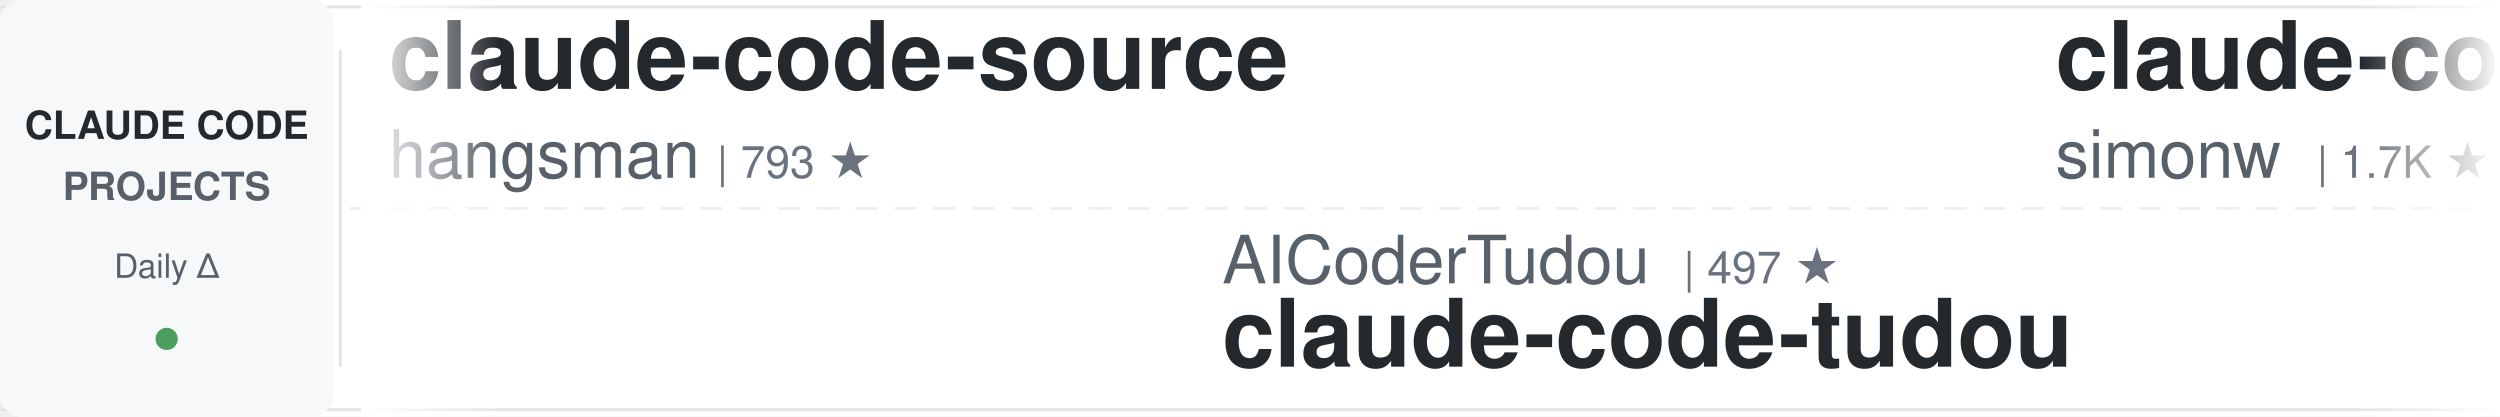
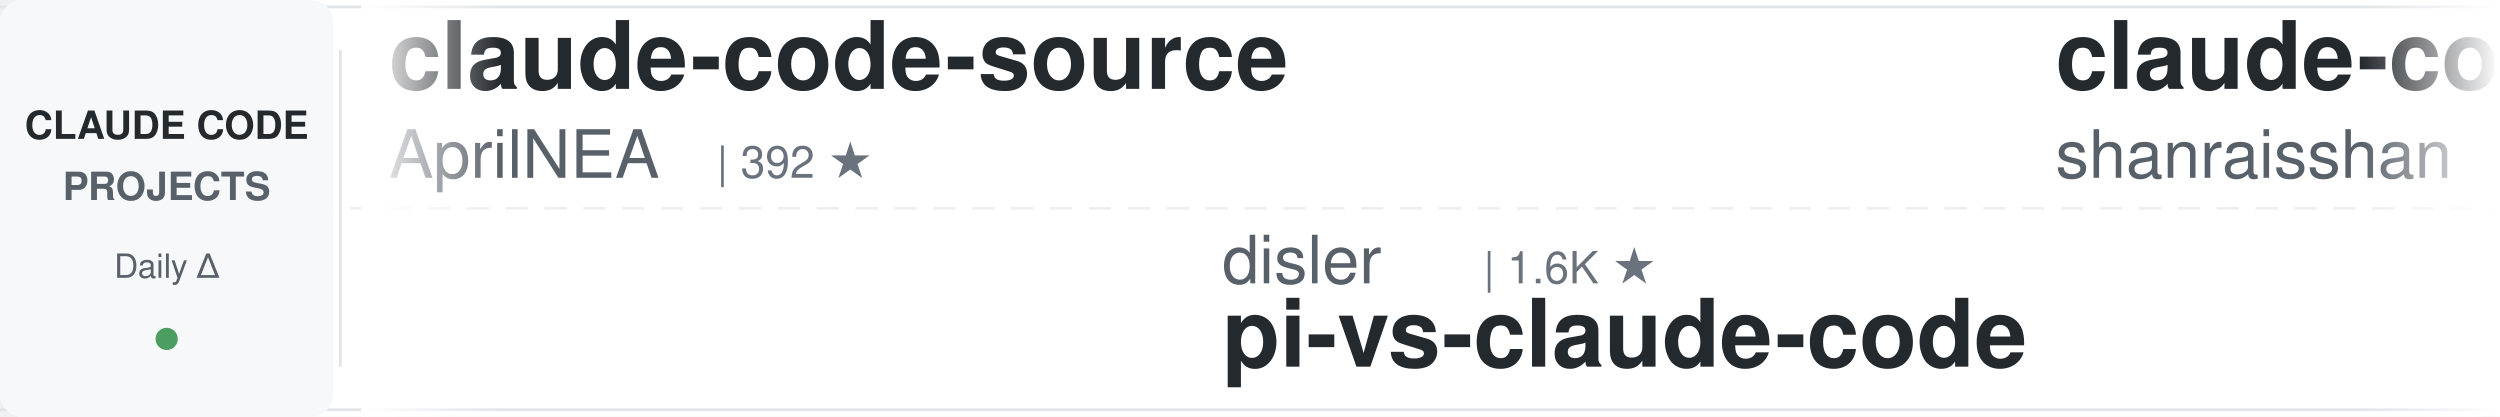
<svg xmlns="http://www.w3.org/2000/svg" width="900" height="150">
  <defs>
    <linearGradient id="leftFade" x1="0%" y1="0%" x2="100%" y2="0%">
      <stop offset="0%" style="stop-color:#ffffff;stop-opacity:1" />
      <stop offset="100%" style="stop-color:#ffffff;stop-opacity:0" />
    </linearGradient>
    <linearGradient id="rightFade" x1="0%" y1="0%" x2="100%" y2="0%">
      <stop offset="0%" style="stop-color:#ffffff;stop-opacity:0" />
      <stop offset="100%" style="stop-color:#ffffff;stop-opacity:1" />
    </linearGradient>
  </defs>
  <rect width="900" height="150" fill="#ffffff" rx="8" />
  <rect x="0" y="2" width="900" height="1" fill="#e1e4e8" />
  <rect x="0" y="147" width="900" height="1" fill="#e1e4e8" />
  <line x1="0" y1="75" x2="900" y2="75" stroke="#e1e4e8" stroke-width="1" stroke-dasharray="8 6" opacity="0.6" />
  <rect x="0" y="0" width="120" height="150" fill="#f6f8fa" rx="8" />
  <text x="60" y="50" font-family="-apple-system, BlinkMacSystemFont, 'Segoe UI', Helvetica, Arial, sans-serif" font-size="14" font-weight="600" fill="#24292e" text-anchor="middle">CLAUDE CODE</text>
  <text x="60" y="72" font-family="-apple-system, BlinkMacSystemFont, 'Segoe UI', Helvetica, Arial, sans-serif" font-size="14" font-weight="600" fill="#586069" text-anchor="middle">PROJECTS</text>
  <text x="60" y="100" font-family="-apple-system, BlinkMacSystemFont, 'Segoe UI', Helvetica, Arial, sans-serif" font-size="12" font-weight="500" fill="#586069" text-anchor="middle">Daily Δ</text>
  <circle cx="60" cy="122" r="4" fill="#22863a" opacity="0.8" />
  <rect x="122" y="18" width="1" height="114" fill="#e1e4e8" />
  <clipPath id="tickerClip">
    <rect x="130" y="0" width="770" height="150" />
  </clipPath>
  <g clip-path="url(#tickerClip)">
    <g id="tickerItems">
      <animateTransform attributeName="transform" attributeType="XML" type="translate" from="0 0" to="-3000 0" dur="54s" repeatCount="indefinite" />
      <g transform="translate(0, 0)">
        <text x="140" y="32" font-family="-apple-system, BlinkMacSystemFont, 'Segoe UI', Helvetica, Arial, sans-serif" font-size="34" font-weight="600" fill="#24292e">claude-code-source</text>
-         <text x="140" y="64" font-family="-apple-system, BlinkMacSystemFont, 'Segoe UI', Helvetica, Arial, sans-serif" font-size="24" font-weight="400" fill="#586069">hangsman</text>
-         <text x="258" y="64" font-family="-apple-system, BlinkMacSystemFont, 'Segoe UI', Helvetica, Arial, sans-serif" font-size="16" font-weight="500" fill="#6a737d">| 793 ★</text>
+         <text x="140" y="64" font-family="-apple-system, BlinkMacSystemFont, 'Segoe UI', Helvetica, Arial, sans-serif" font-size="24" font-weight="400" fill="#586069">AprilNEA</text>
+         <text x="258" y="64" font-family="-apple-system, BlinkMacSystemFont, 'Segoe UI', Helvetica, Arial, sans-serif" font-size="16" font-weight="500" fill="#6a737d">| 392 ★</text>
      </g>
      <g transform="translate(300, 0)">
-         <text x="140" y="102" font-family="-apple-system, BlinkMacSystemFont, 'Segoe UI', Helvetica, Arial, sans-serif" font-size="24" font-weight="400" fill="#586069">AICoderTudou</text>
-         <text x="306" y="102" font-family="-apple-system, BlinkMacSystemFont, 'Segoe UI', Helvetica, Arial, sans-serif" font-size="16" font-weight="500" fill="#6a737d">| 497 ★</text>
-         <text x="140" y="132" font-family="-apple-system, BlinkMacSystemFont, 'Segoe UI', Helvetica, Arial, sans-serif" font-size="34" font-weight="600" fill="#24292e">claude-code-tudou</text>
+         <text x="140" y="102" font-family="-apple-system, BlinkMacSystemFont, 'Segoe UI', Helvetica, Arial, sans-serif" font-size="24" font-weight="400" fill="#586069">disler</text>
+         <text x="234" y="102" font-family="-apple-system, BlinkMacSystemFont, 'Segoe UI', Helvetica, Arial, sans-serif" font-size="16" font-weight="500" fill="#6a737d">| 1.6K ★</text>
+         <text x="140" y="132" font-family="-apple-system, BlinkMacSystemFont, 'Segoe UI', Helvetica, Arial, sans-serif" font-size="34" font-weight="600" fill="#24292e">pi-vs-claude-code</text>
      </g>
      <g transform="translate(600, 0)">
-         <text x="140" y="32" font-family="-apple-system, BlinkMacSystemFont, 'Segoe UI', Helvetica, Arial, sans-serif" font-size="34" font-weight="600" fill="#24292e">claude-code-transcripts</text>
-         <text x="140" y="64" font-family="-apple-system, BlinkMacSystemFont, 'Segoe UI', Helvetica, Arial, sans-serif" font-size="24" font-weight="400" fill="#586069">simonw</text>
-         <text x="234" y="64" font-family="-apple-system, BlinkMacSystemFont, 'Segoe UI', Helvetica, Arial, sans-serif" font-size="16" font-weight="500" fill="#6a737d">| 1.7K ★</text>
+         <text x="140" y="32" font-family="-apple-system, BlinkMacSystemFont, 'Segoe UI', Helvetica, Arial, sans-serif" font-size="34" font-weight="600" fill="#24292e">claude-code-best-practic...</text>
+         <text x="140" y="64" font-family="-apple-system, BlinkMacSystemFont, 'Segoe UI', Helvetica, Arial, sans-serif" font-size="24" font-weight="400" fill="#586069">shanraisshan</text>
+         <text x="306" y="64" font-family="-apple-system, BlinkMacSystemFont, 'Segoe UI', Helvetica, Arial, sans-serif" font-size="16" font-weight="500" fill="#6a737d">| 64.4K ★</text>
      </g>
      <g transform="translate(900, 0)">
-         <text x="140" y="102" font-family="-apple-system, BlinkMacSystemFont, 'Segoe UI', Helvetica, Arial, sans-serif" font-size="24" font-weight="400" fill="#586069">Yuyz0112</text>
-         <text x="258" y="102" font-family="-apple-system, BlinkMacSystemFont, 'Segoe UI', Helvetica, Arial, sans-serif" font-size="16" font-weight="500" fill="#6a737d">| 2.4K ★</text>
-         <text x="140" y="132" font-family="-apple-system, BlinkMacSystemFont, 'Segoe UI', Helvetica, Arial, sans-serif" font-size="34" font-weight="600" fill="#24292e">claude-code-reverse</text>
+         <text x="140" y="102" font-family="-apple-system, BlinkMacSystemFont, 'Segoe UI', Helvetica, Arial, sans-serif" font-size="24" font-weight="400" fill="#586069">kodu-ai</text>
+         <text x="246" y="102" font-family="-apple-system, BlinkMacSystemFont, 'Segoe UI', Helvetica, Arial, sans-serif" font-size="16" font-weight="500" fill="#6a737d">| 5.2K ★</text>
+         <text x="140" y="132" font-family="-apple-system, BlinkMacSystemFont, 'Segoe UI', Helvetica, Arial, sans-serif" font-size="34" font-weight="600" fill="#24292e">claude-coder</text>
      </g>
      <g transform="translate(1200, 0)">
+         <text x="140" y="32" font-family="-apple-system, BlinkMacSystemFont, 'Segoe UI', Helvetica, Arial, sans-serif" font-size="34" font-weight="600" fill="#24292e">claude-code-system-promp...</text>
+         <text x="140" y="64" font-family="-apple-system, BlinkMacSystemFont, 'Segoe UI', Helvetica, Arial, sans-serif" font-size="24" font-weight="400" fill="#586069">Piebald-AI</text>
+         <text x="282" y="64" font-family="-apple-system, BlinkMacSystemFont, 'Segoe UI', Helvetica, Arial, sans-serif" font-size="16" font-weight="500" fill="#6a737d">| 12.3K ★</text>
+       </g>
+       <g transform="translate(1500, 0)">
+         <text x="140" y="102" font-family="-apple-system, BlinkMacSystemFont, 'Segoe UI', Helvetica, Arial, sans-serif" font-size="24" font-weight="400" fill="#586069">hangsman</text>
+         <text x="258" y="102" font-family="-apple-system, BlinkMacSystemFont, 'Segoe UI', Helvetica, Arial, sans-serif" font-size="16" font-weight="500" fill="#6a737d">| 793 ★</text>
+         <text x="140" y="132" font-family="-apple-system, BlinkMacSystemFont, 'Segoe UI', Helvetica, Arial, sans-serif" font-size="34" font-weight="600" fill="#24292e">claude-code-source</text>
+       </g>
+       <g transform="translate(1800, 0)">
+         <text x="140" y="32" font-family="-apple-system, BlinkMacSystemFont, 'Segoe UI', Helvetica, Arial, sans-serif" font-size="34" font-weight="600" fill="#24292e">ECC</text>
+         <text x="140" y="64" font-family="-apple-system, BlinkMacSystemFont, 'Segoe UI', Helvetica, Arial, sans-serif" font-size="24" font-weight="400" fill="#586069">affaan-m</text>
+         <text x="258" y="64" font-family="-apple-system, BlinkMacSystemFont, 'Segoe UI', Helvetica, Arial, sans-serif" font-size="16" font-weight="500" fill="#6a737d">| 239.6K ★</text>
+       </g>
+       <g transform="translate(2100, 0)">
+         <text x="140" y="102" font-family="-apple-system, BlinkMacSystemFont, 'Segoe UI', Helvetica, Arial, sans-serif" font-size="24" font-weight="400" fill="#586069">huangjia2019</text>
+         <text x="306" y="102" font-family="-apple-system, BlinkMacSystemFont, 'Segoe UI', Helvetica, Arial, sans-serif" font-size="16" font-weight="500" fill="#6a737d">| 1.1K ★</text>
+         <text x="140" y="132" font-family="-apple-system, BlinkMacSystemFont, 'Segoe UI', Helvetica, Arial, sans-serif" font-size="34" font-weight="600" fill="#24292e">claude-code-engineering</text>
+       </g>
+       <g transform="translate(2400, 0)">
+         <text x="140" y="32" font-family="-apple-system, BlinkMacSystemFont, 'Segoe UI', Helvetica, Arial, sans-serif" font-size="34" font-weight="600" fill="#24292e">claude_code_src</text>
+         <text x="140" y="64" font-family="-apple-system, BlinkMacSystemFont, 'Segoe UI', Helvetica, Arial, sans-serif" font-size="24" font-weight="400" fill="#586069">ponponon</text>
+         <text x="258" y="64" font-family="-apple-system, BlinkMacSystemFont, 'Segoe UI', Helvetica, Arial, sans-serif" font-size="16" font-weight="500" fill="#6a737d">| 2.3K ★</text>
+       </g>
+       <g transform="translate(2700, 0)">
+         <text x="140" y="102" font-family="-apple-system, BlinkMacSystemFont, 'Segoe UI', Helvetica, Arial, sans-serif" font-size="24" font-weight="400" fill="#586069">lorryjovens-hub</text>
+         <text x="342" y="102" font-family="-apple-system, BlinkMacSystemFont, 'Segoe UI', Helvetica, Arial, sans-serif" font-size="16" font-weight="500" fill="#6a737d">| 1.7K ★</text>
+         <text x="140" y="132" font-family="-apple-system, BlinkMacSystemFont, 'Segoe UI', Helvetica, Arial, sans-serif" font-size="34" font-weight="600" fill="#24292e">claude-code-rust</text>
+       </g>
+       <g transform="translate(3000, 0)">
        <text x="140" y="32" font-family="-apple-system, BlinkMacSystemFont, 'Segoe UI', Helvetica, Arial, sans-serif" font-size="34" font-weight="600" fill="#24292e">claude-code-source</text>
        <text x="140" y="64" font-family="-apple-system, BlinkMacSystemFont, 'Segoe UI', Helvetica, Arial, sans-serif" font-size="24" font-weight="400" fill="#586069">AprilNEA</text>
        <text x="258" y="64" font-family="-apple-system, BlinkMacSystemFont, 'Segoe UI', Helvetica, Arial, sans-serif" font-size="16" font-weight="500" fill="#6a737d">| 392 ★</text>
      </g>
-       <g transform="translate(1500, 0)">
-         <text x="140" y="102" font-family="-apple-system, BlinkMacSystemFont, 'Segoe UI', Helvetica, Arial, sans-serif" font-size="24" font-weight="400" fill="#586069">digitalsamba</text>
-         <text x="306" y="102" font-family="-apple-system, BlinkMacSystemFont, 'Segoe UI', Helvetica, Arial, sans-serif" font-size="16" font-weight="500" fill="#6a737d">| 1.9K ★</text>
-         <text x="140" y="132" font-family="-apple-system, BlinkMacSystemFont, 'Segoe UI', Helvetica, Arial, sans-serif" font-size="34" font-weight="600" fill="#24292e">claude-code-video-toolki...</text>
-       </g>
-       <g transform="translate(1800, 0)">
-         <text x="140" y="32" font-family="-apple-system, BlinkMacSystemFont, 'Segoe UI', Helvetica, Arial, sans-serif" font-size="34" font-weight="600" fill="#24292e">how-claude-code-works</text>
-         <text x="140" y="64" font-family="-apple-system, BlinkMacSystemFont, 'Segoe UI', Helvetica, Arial, sans-serif" font-size="24" font-weight="400" fill="#586069">Windy3f3f3f3f</text>
-         <text x="318" y="64" font-family="-apple-system, BlinkMacSystemFont, 'Segoe UI', Helvetica, Arial, sans-serif" font-size="16" font-weight="500" fill="#6a737d">| 3.4K ★</text>
-       </g>
-       <g transform="translate(2100, 0)">
-         <text x="140" y="102" font-family="-apple-system, BlinkMacSystemFont, 'Segoe UI', Helvetica, Arial, sans-serif" font-size="24" font-weight="400" fill="#586069">alejandrobalderas</text>
-         <text x="366" y="102" font-family="-apple-system, BlinkMacSystemFont, 'Segoe UI', Helvetica, Arial, sans-serif" font-size="16" font-weight="500" fill="#6a737d">| 2.8K ★</text>
-         <text x="140" y="132" font-family="-apple-system, BlinkMacSystemFont, 'Segoe UI', Helvetica, Arial, sans-serif" font-size="34" font-weight="600" fill="#24292e">claude-code-from-source</text>
-       </g>
-       <g transform="translate(2400, 0)">
-         <text x="140" y="32" font-family="-apple-system, BlinkMacSystemFont, 'Segoe UI', Helvetica, Arial, sans-serif" font-size="34" font-weight="600" fill="#24292e">ClaudeCodeAgents</text>
-         <text x="140" y="64" font-family="-apple-system, BlinkMacSystemFont, 'Segoe UI', Helvetica, Arial, sans-serif" font-size="24" font-weight="400" fill="#586069">darcyegb</text>
-         <text x="258" y="64" font-family="-apple-system, BlinkMacSystemFont, 'Segoe UI', Helvetica, Arial, sans-serif" font-size="16" font-weight="500" fill="#6a737d">| 756 ★</text>
-       </g>
-       <g transform="translate(2700, 0)">
-         <text x="140" y="102" font-family="-apple-system, BlinkMacSystemFont, 'Segoe UI', Helvetica, Arial, sans-serif" font-size="24" font-weight="400" fill="#586069">liuup</text>
-         <text x="222" y="102" font-family="-apple-system, BlinkMacSystemFont, 'Segoe UI', Helvetica, Arial, sans-serif" font-size="16" font-weight="500" fill="#6a737d">| 3.8K ★</text>
-         <text x="140" y="132" font-family="-apple-system, BlinkMacSystemFont, 'Segoe UI', Helvetica, Arial, sans-serif" font-size="34" font-weight="600" fill="#24292e">claude-code-analysis</text>
-       </g>
-       <g transform="translate(3000, 0)">
-         <text x="140" y="32" font-family="-apple-system, BlinkMacSystemFont, 'Segoe UI', Helvetica, Arial, sans-serif" font-size="34" font-weight="600" fill="#24292e">claude-code-source</text>
-         <text x="140" y="64" font-family="-apple-system, BlinkMacSystemFont, 'Segoe UI', Helvetica, Arial, sans-serif" font-size="24" font-weight="400" fill="#586069">hangsman</text>
-         <text x="258" y="64" font-family="-apple-system, BlinkMacSystemFont, 'Segoe UI', Helvetica, Arial, sans-serif" font-size="16" font-weight="500" fill="#6a737d">| 793 ★</text>
-       </g>
      <g transform="translate(3300, 0)">
-         <text x="140" y="102" font-family="-apple-system, BlinkMacSystemFont, 'Segoe UI', Helvetica, Arial, sans-serif" font-size="24" font-weight="400" fill="#586069">AICoderTudou</text>
-         <text x="306" y="102" font-family="-apple-system, BlinkMacSystemFont, 'Segoe UI', Helvetica, Arial, sans-serif" font-size="16" font-weight="500" fill="#6a737d">| 497 ★</text>
-         <text x="140" y="132" font-family="-apple-system, BlinkMacSystemFont, 'Segoe UI', Helvetica, Arial, sans-serif" font-size="34" font-weight="600" fill="#24292e">claude-code-tudou</text>
+         <text x="140" y="102" font-family="-apple-system, BlinkMacSystemFont, 'Segoe UI', Helvetica, Arial, sans-serif" font-size="24" font-weight="400" fill="#586069">disler</text>
+         <text x="234" y="102" font-family="-apple-system, BlinkMacSystemFont, 'Segoe UI', Helvetica, Arial, sans-serif" font-size="16" font-weight="500" fill="#6a737d">| 1.6K ★</text>
+         <text x="140" y="132" font-family="-apple-system, BlinkMacSystemFont, 'Segoe UI', Helvetica, Arial, sans-serif" font-size="34" font-weight="600" fill="#24292e">pi-vs-claude-code</text>
      </g>
      <g transform="translate(3600, 0)">
-         <text x="140" y="32" font-family="-apple-system, BlinkMacSystemFont, 'Segoe UI', Helvetica, Arial, sans-serif" font-size="34" font-weight="600" fill="#24292e">claude-code-transcripts</text>
-         <text x="140" y="64" font-family="-apple-system, BlinkMacSystemFont, 'Segoe UI', Helvetica, Arial, sans-serif" font-size="24" font-weight="400" fill="#586069">simonw</text>
-         <text x="234" y="64" font-family="-apple-system, BlinkMacSystemFont, 'Segoe UI', Helvetica, Arial, sans-serif" font-size="16" font-weight="500" fill="#6a737d">| 1.7K ★</text>
+         <text x="140" y="32" font-family="-apple-system, BlinkMacSystemFont, 'Segoe UI', Helvetica, Arial, sans-serif" font-size="34" font-weight="600" fill="#24292e">claude-code-best-practic...</text>
+         <text x="140" y="64" font-family="-apple-system, BlinkMacSystemFont, 'Segoe UI', Helvetica, Arial, sans-serif" font-size="24" font-weight="400" fill="#586069">shanraisshan</text>
+         <text x="306" y="64" font-family="-apple-system, BlinkMacSystemFont, 'Segoe UI', Helvetica, Arial, sans-serif" font-size="16" font-weight="500" fill="#6a737d">| 64.4K ★</text>
      </g>
      <g transform="translate(3900, 0)">
-         <text x="140" y="102" font-family="-apple-system, BlinkMacSystemFont, 'Segoe UI', Helvetica, Arial, sans-serif" font-size="24" font-weight="400" fill="#586069">Yuyz0112</text>
-         <text x="258" y="102" font-family="-apple-system, BlinkMacSystemFont, 'Segoe UI', Helvetica, Arial, sans-serif" font-size="16" font-weight="500" fill="#6a737d">| 2.4K ★</text>
-         <text x="140" y="132" font-family="-apple-system, BlinkMacSystemFont, 'Segoe UI', Helvetica, Arial, sans-serif" font-size="34" font-weight="600" fill="#24292e">claude-code-reverse</text>
+         <text x="140" y="102" font-family="-apple-system, BlinkMacSystemFont, 'Segoe UI', Helvetica, Arial, sans-serif" font-size="24" font-weight="400" fill="#586069">kodu-ai</text>
+         <text x="246" y="102" font-family="-apple-system, BlinkMacSystemFont, 'Segoe UI', Helvetica, Arial, sans-serif" font-size="16" font-weight="500" fill="#6a737d">| 5.2K ★</text>
+         <text x="140" y="132" font-family="-apple-system, BlinkMacSystemFont, 'Segoe UI', Helvetica, Arial, sans-serif" font-size="34" font-weight="600" fill="#24292e">claude-coder</text>
      </g>
    </g>
  </g>
  <rect x="130" y="0" width="50" height="150" fill="url(#leftFade)" />
  <rect x="850" y="0" width="50" height="150" fill="url(#rightFade)" />
</svg>
